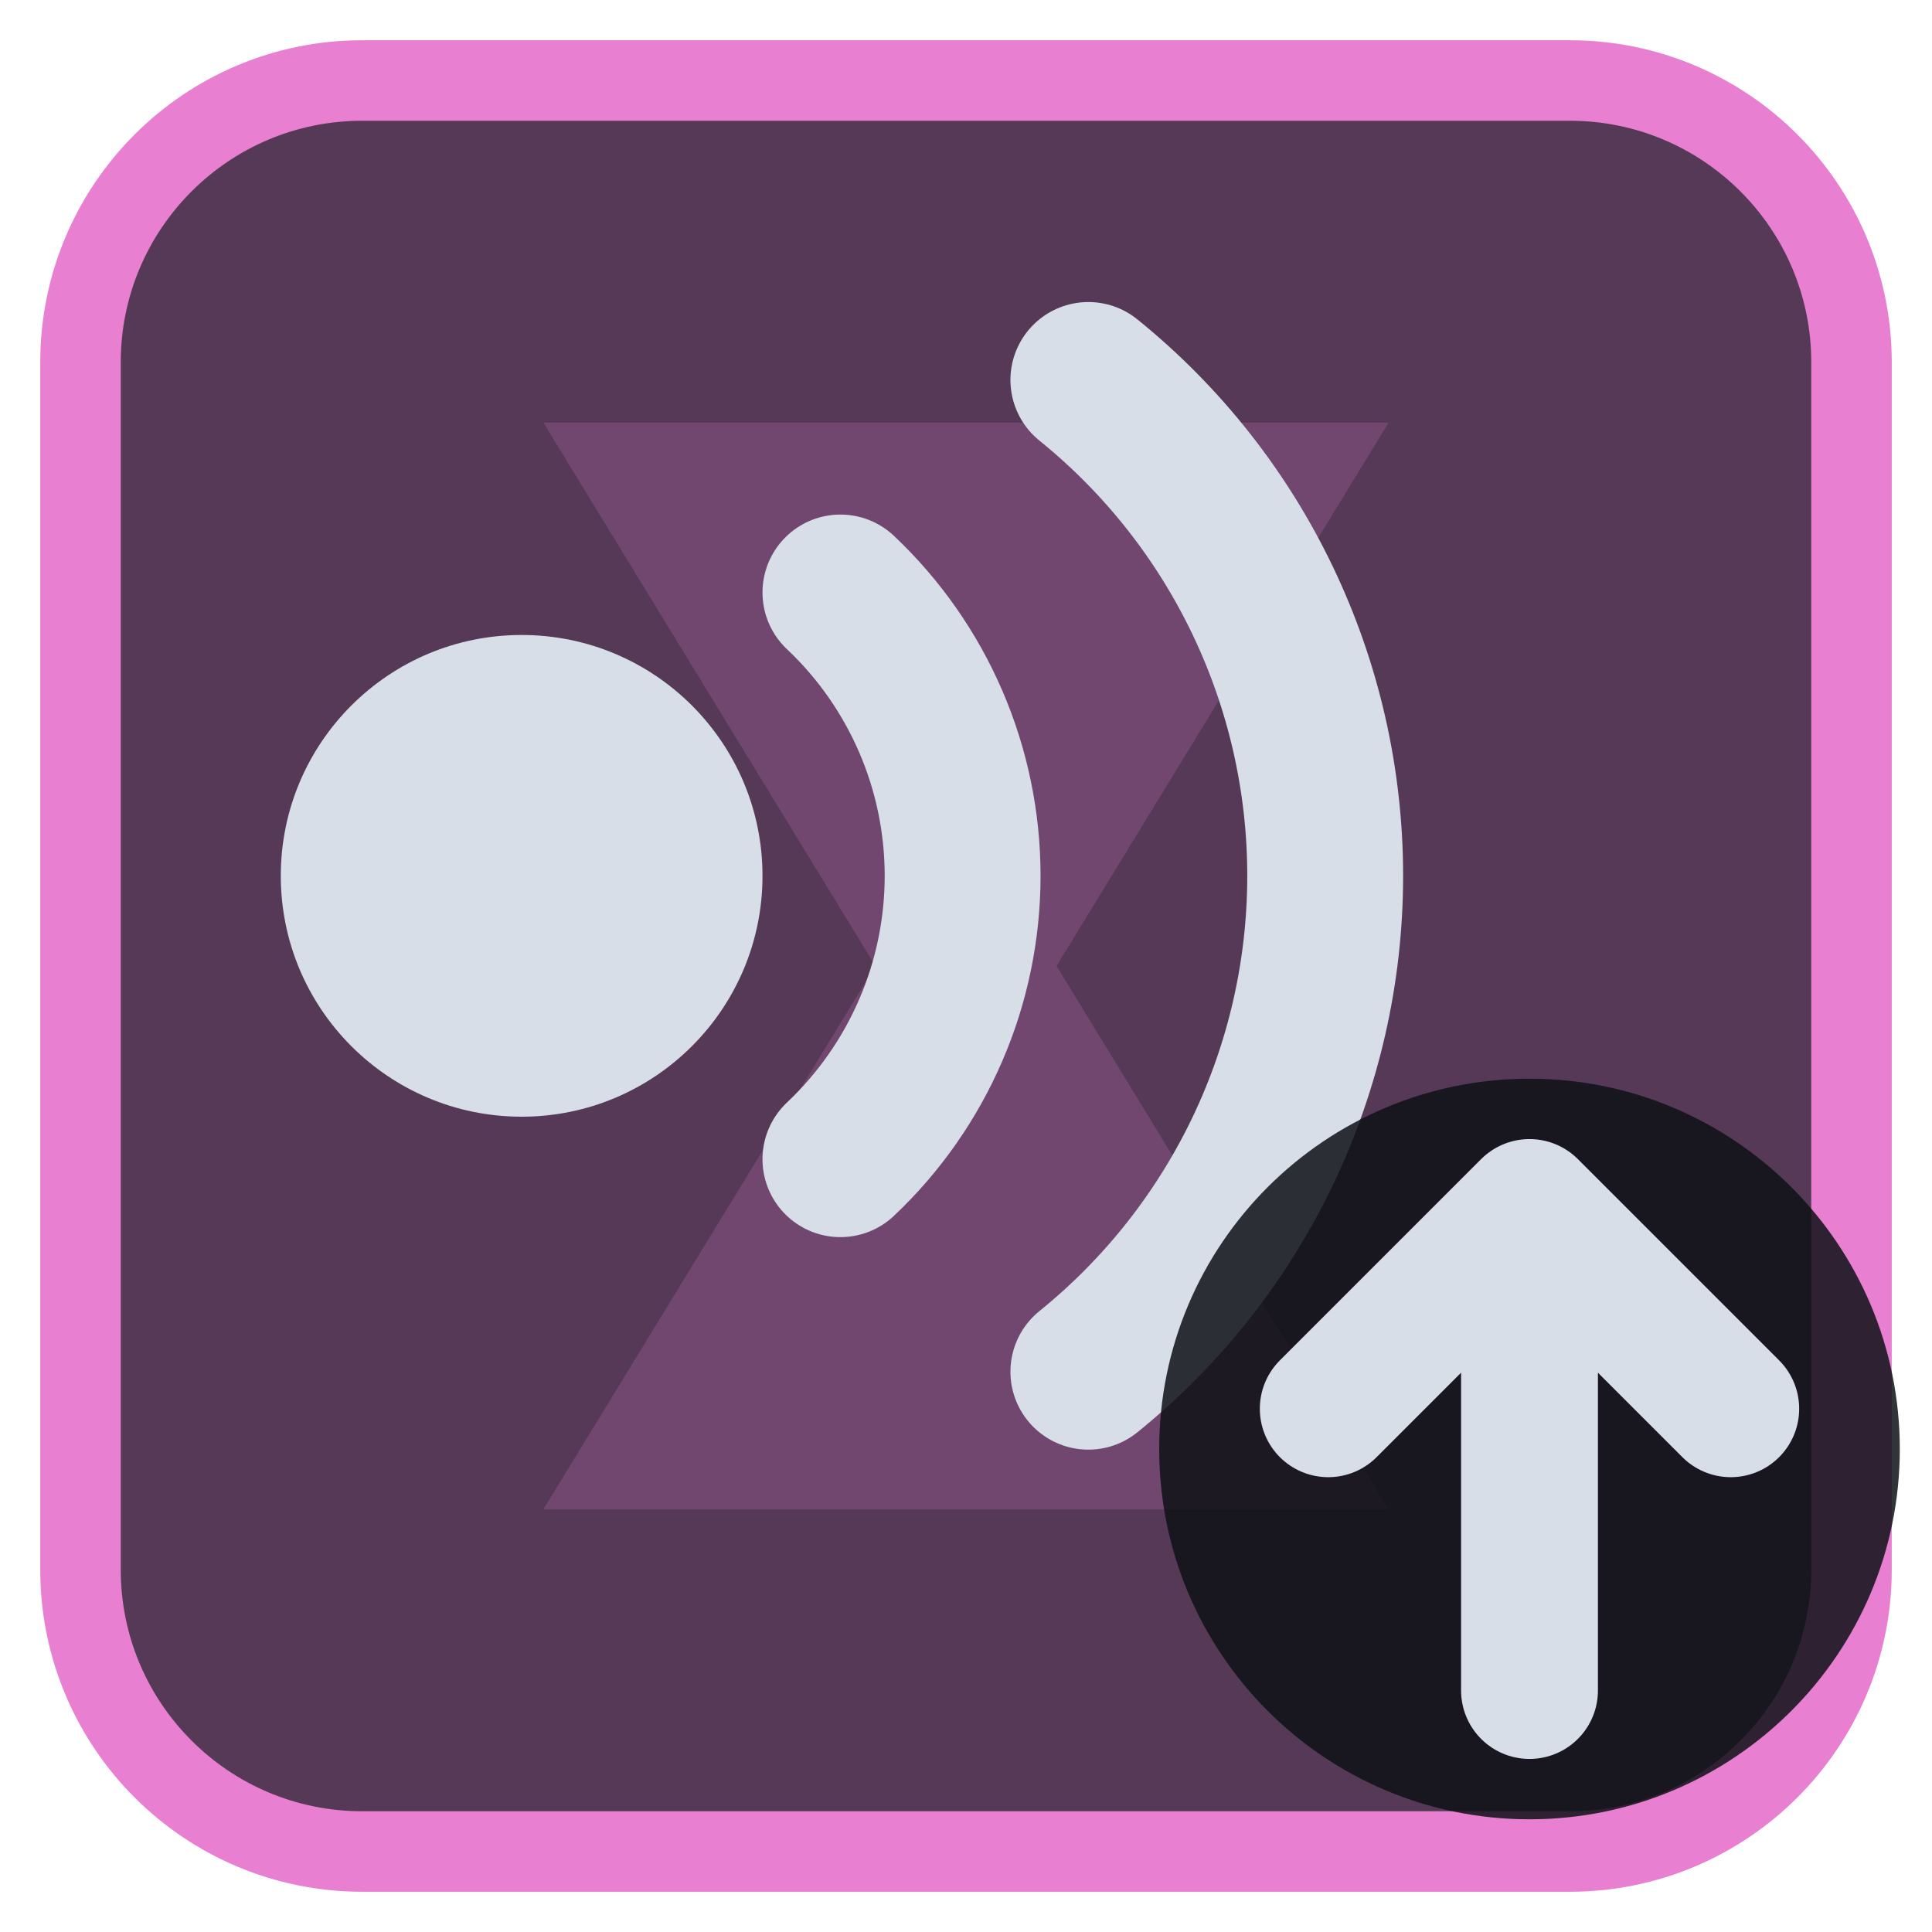
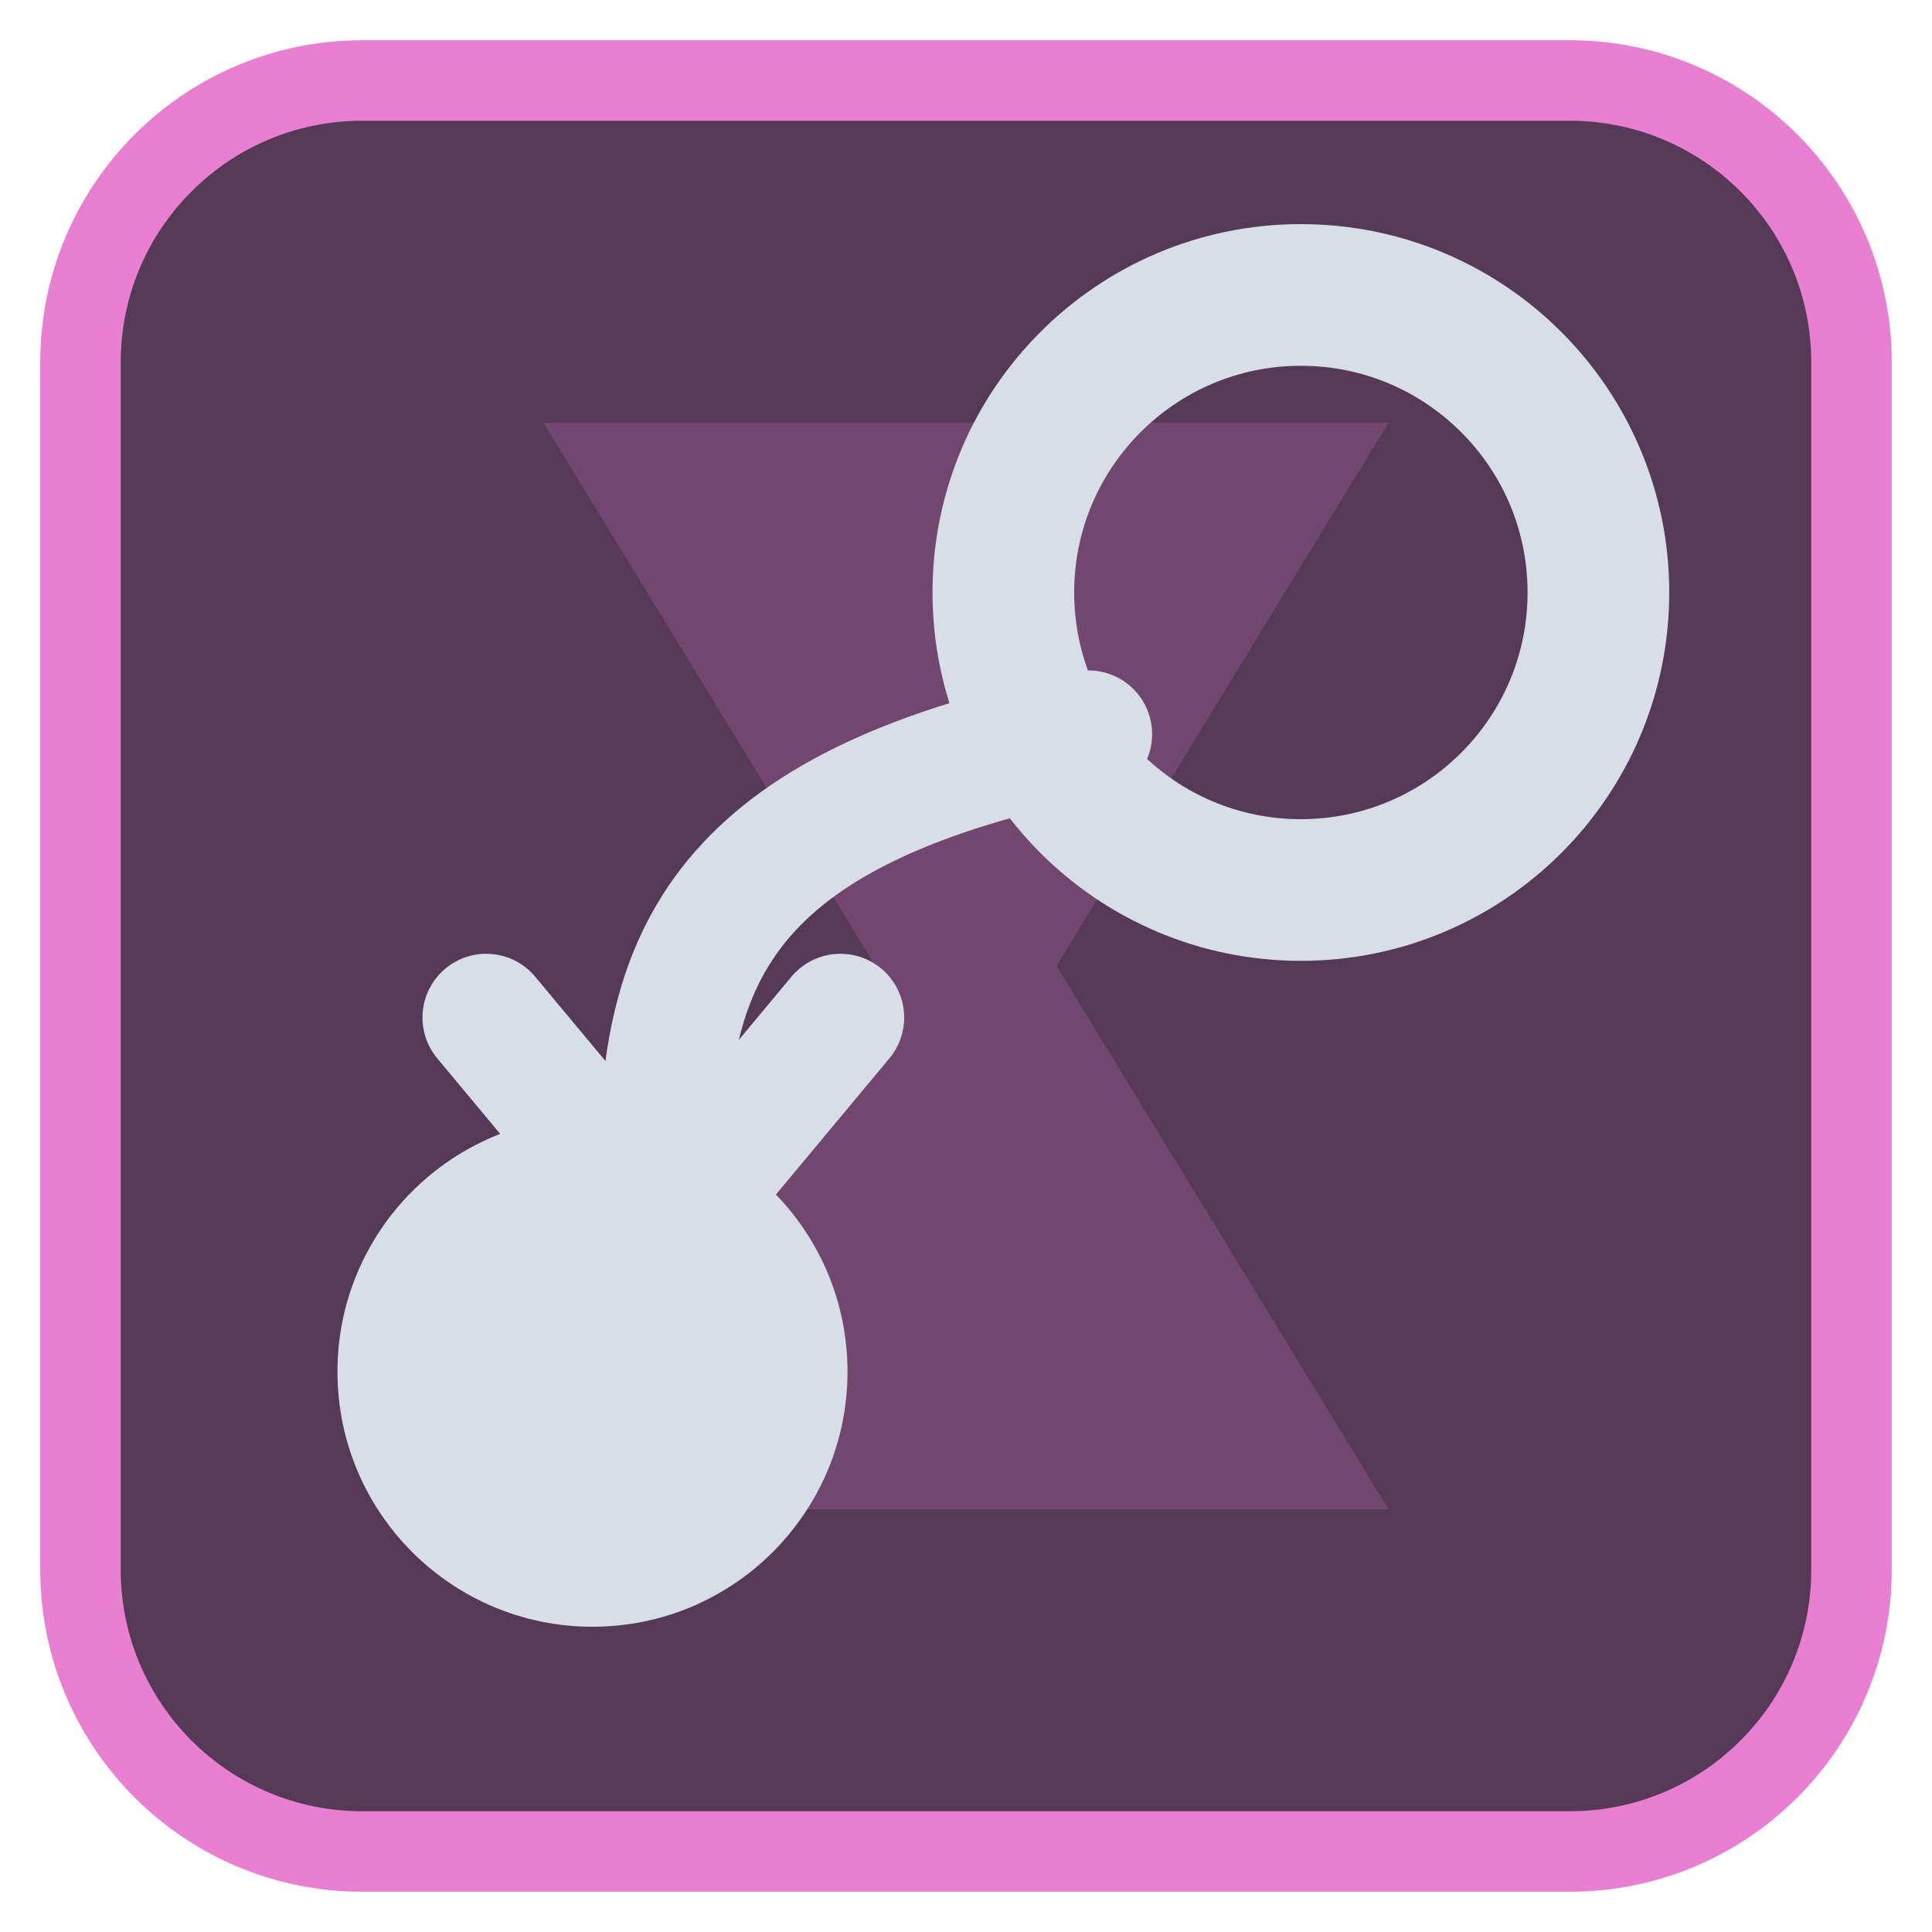
<svg xmlns="http://www.w3.org/2000/svg" viewBox="0 0 24 24" width="24" height="24">
  <rect x="1" y="1" width="22" height="22" rx="3.5" fill="#553956" stroke="#e87fd0" stroke-width="1" />
  <g opacity="0.2" transform="translate(3,3) scale(0.75)">
    <path d="M5 3h14l-5.5 9L19 21H5l5.5-9z" fill="#e87fd0" />
  </g>
  <g transform="translate(1.2,1.2) scale(0.88)">
-     <circle cx="6" cy="11" r="3.4" fill="#d7dee8" />
-     <path d="M10.5 7A5.5 5.5 0 0 1 10.5 15M14 4A9 9 0 0 1 14 18" fill="none" stroke="#d7dee8" stroke-width="2.2" stroke-linecap="round" stroke-linejoin="round" />
+     <circle cx="17" cy="7" r="4.2" fill="none" stroke="#d7dee8" stroke-width="2" stroke-linecap="round" stroke-linejoin="round" />
+     <path d="M14 9C9 10 8 12 8 15" fill="none" stroke="#d7dee8" stroke-width="1.8" stroke-linecap="round" stroke-linejoin="round" />
+     <path d="M5.5 13L8 16L10.5 13" fill="none" stroke="#d7dee8" stroke-width="1.8" stroke-linecap="round" stroke-linejoin="round" />
+     <circle cx="7" cy="18" r="3.6" fill="#d7dee8" />
  </g>
-   <circle cx="19" cy="18" r="4.6" fill="#0e1116" fill-opacity="0.85" />
-   <path d="M19 21V15M16.5 17.5L19 15L21.5 17.5" fill="none" stroke="#d7dee8" stroke-width="1.7" stroke-linecap="round" stroke-linejoin="round" />
</svg>
